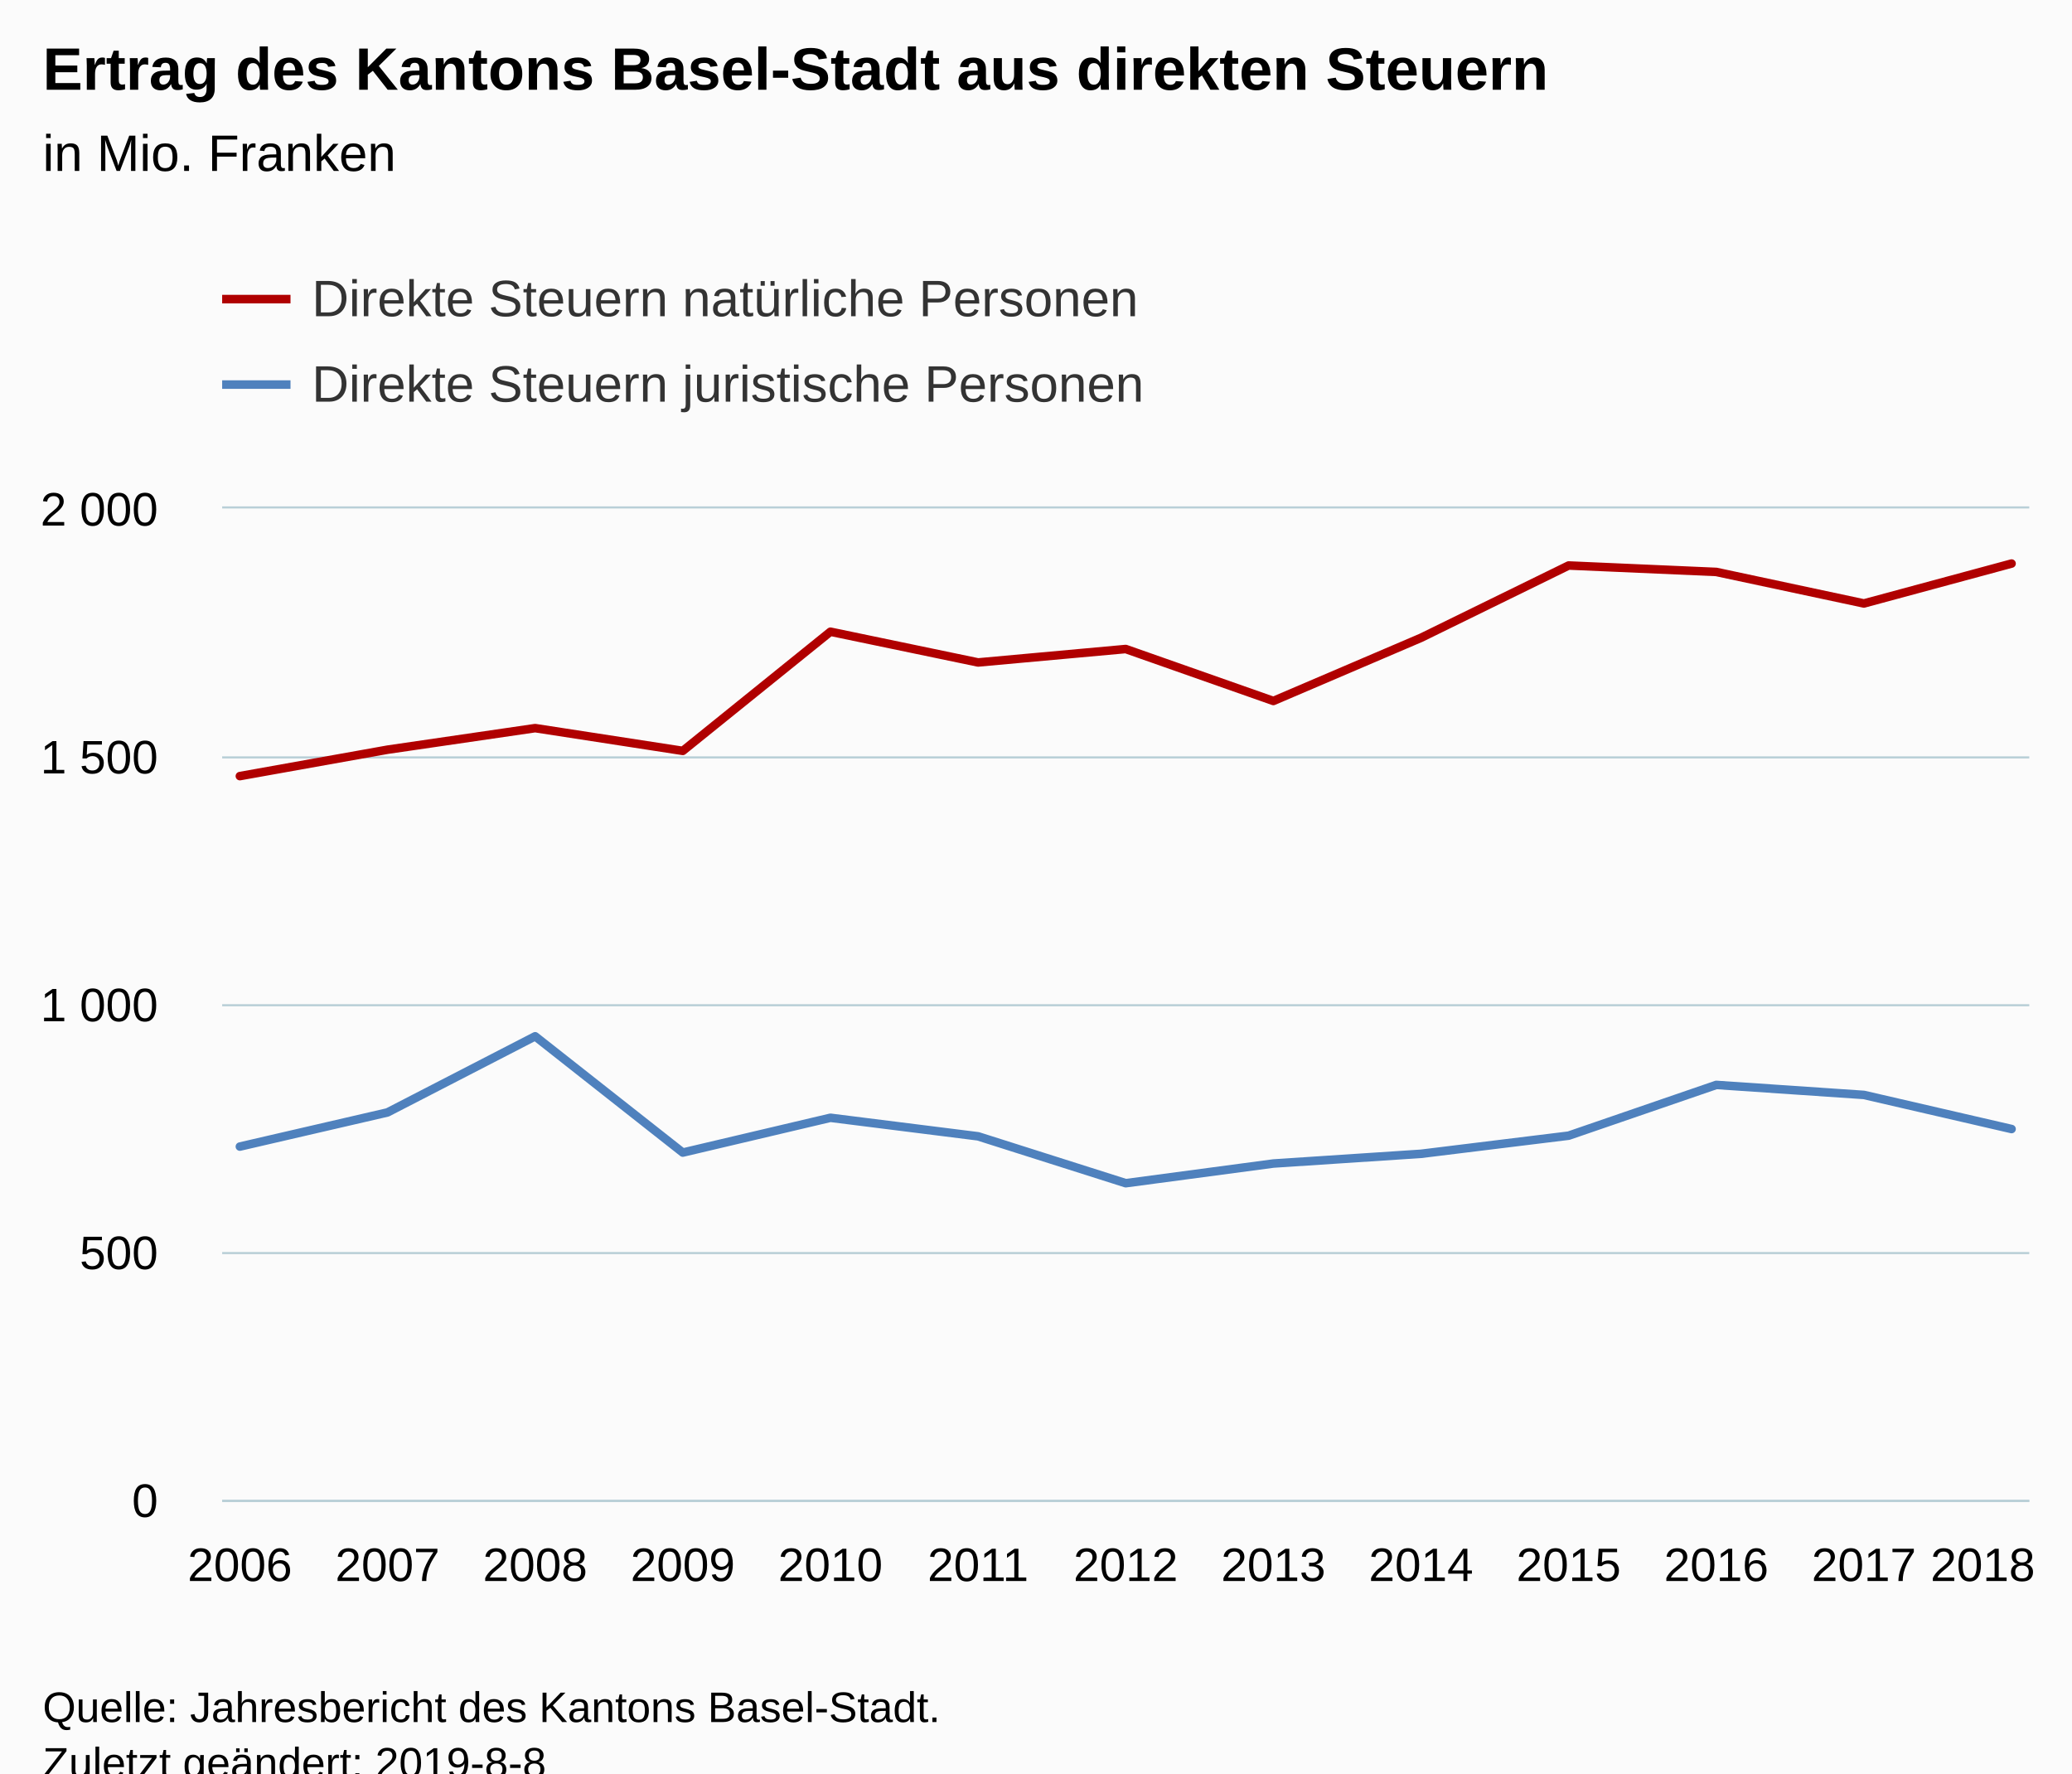
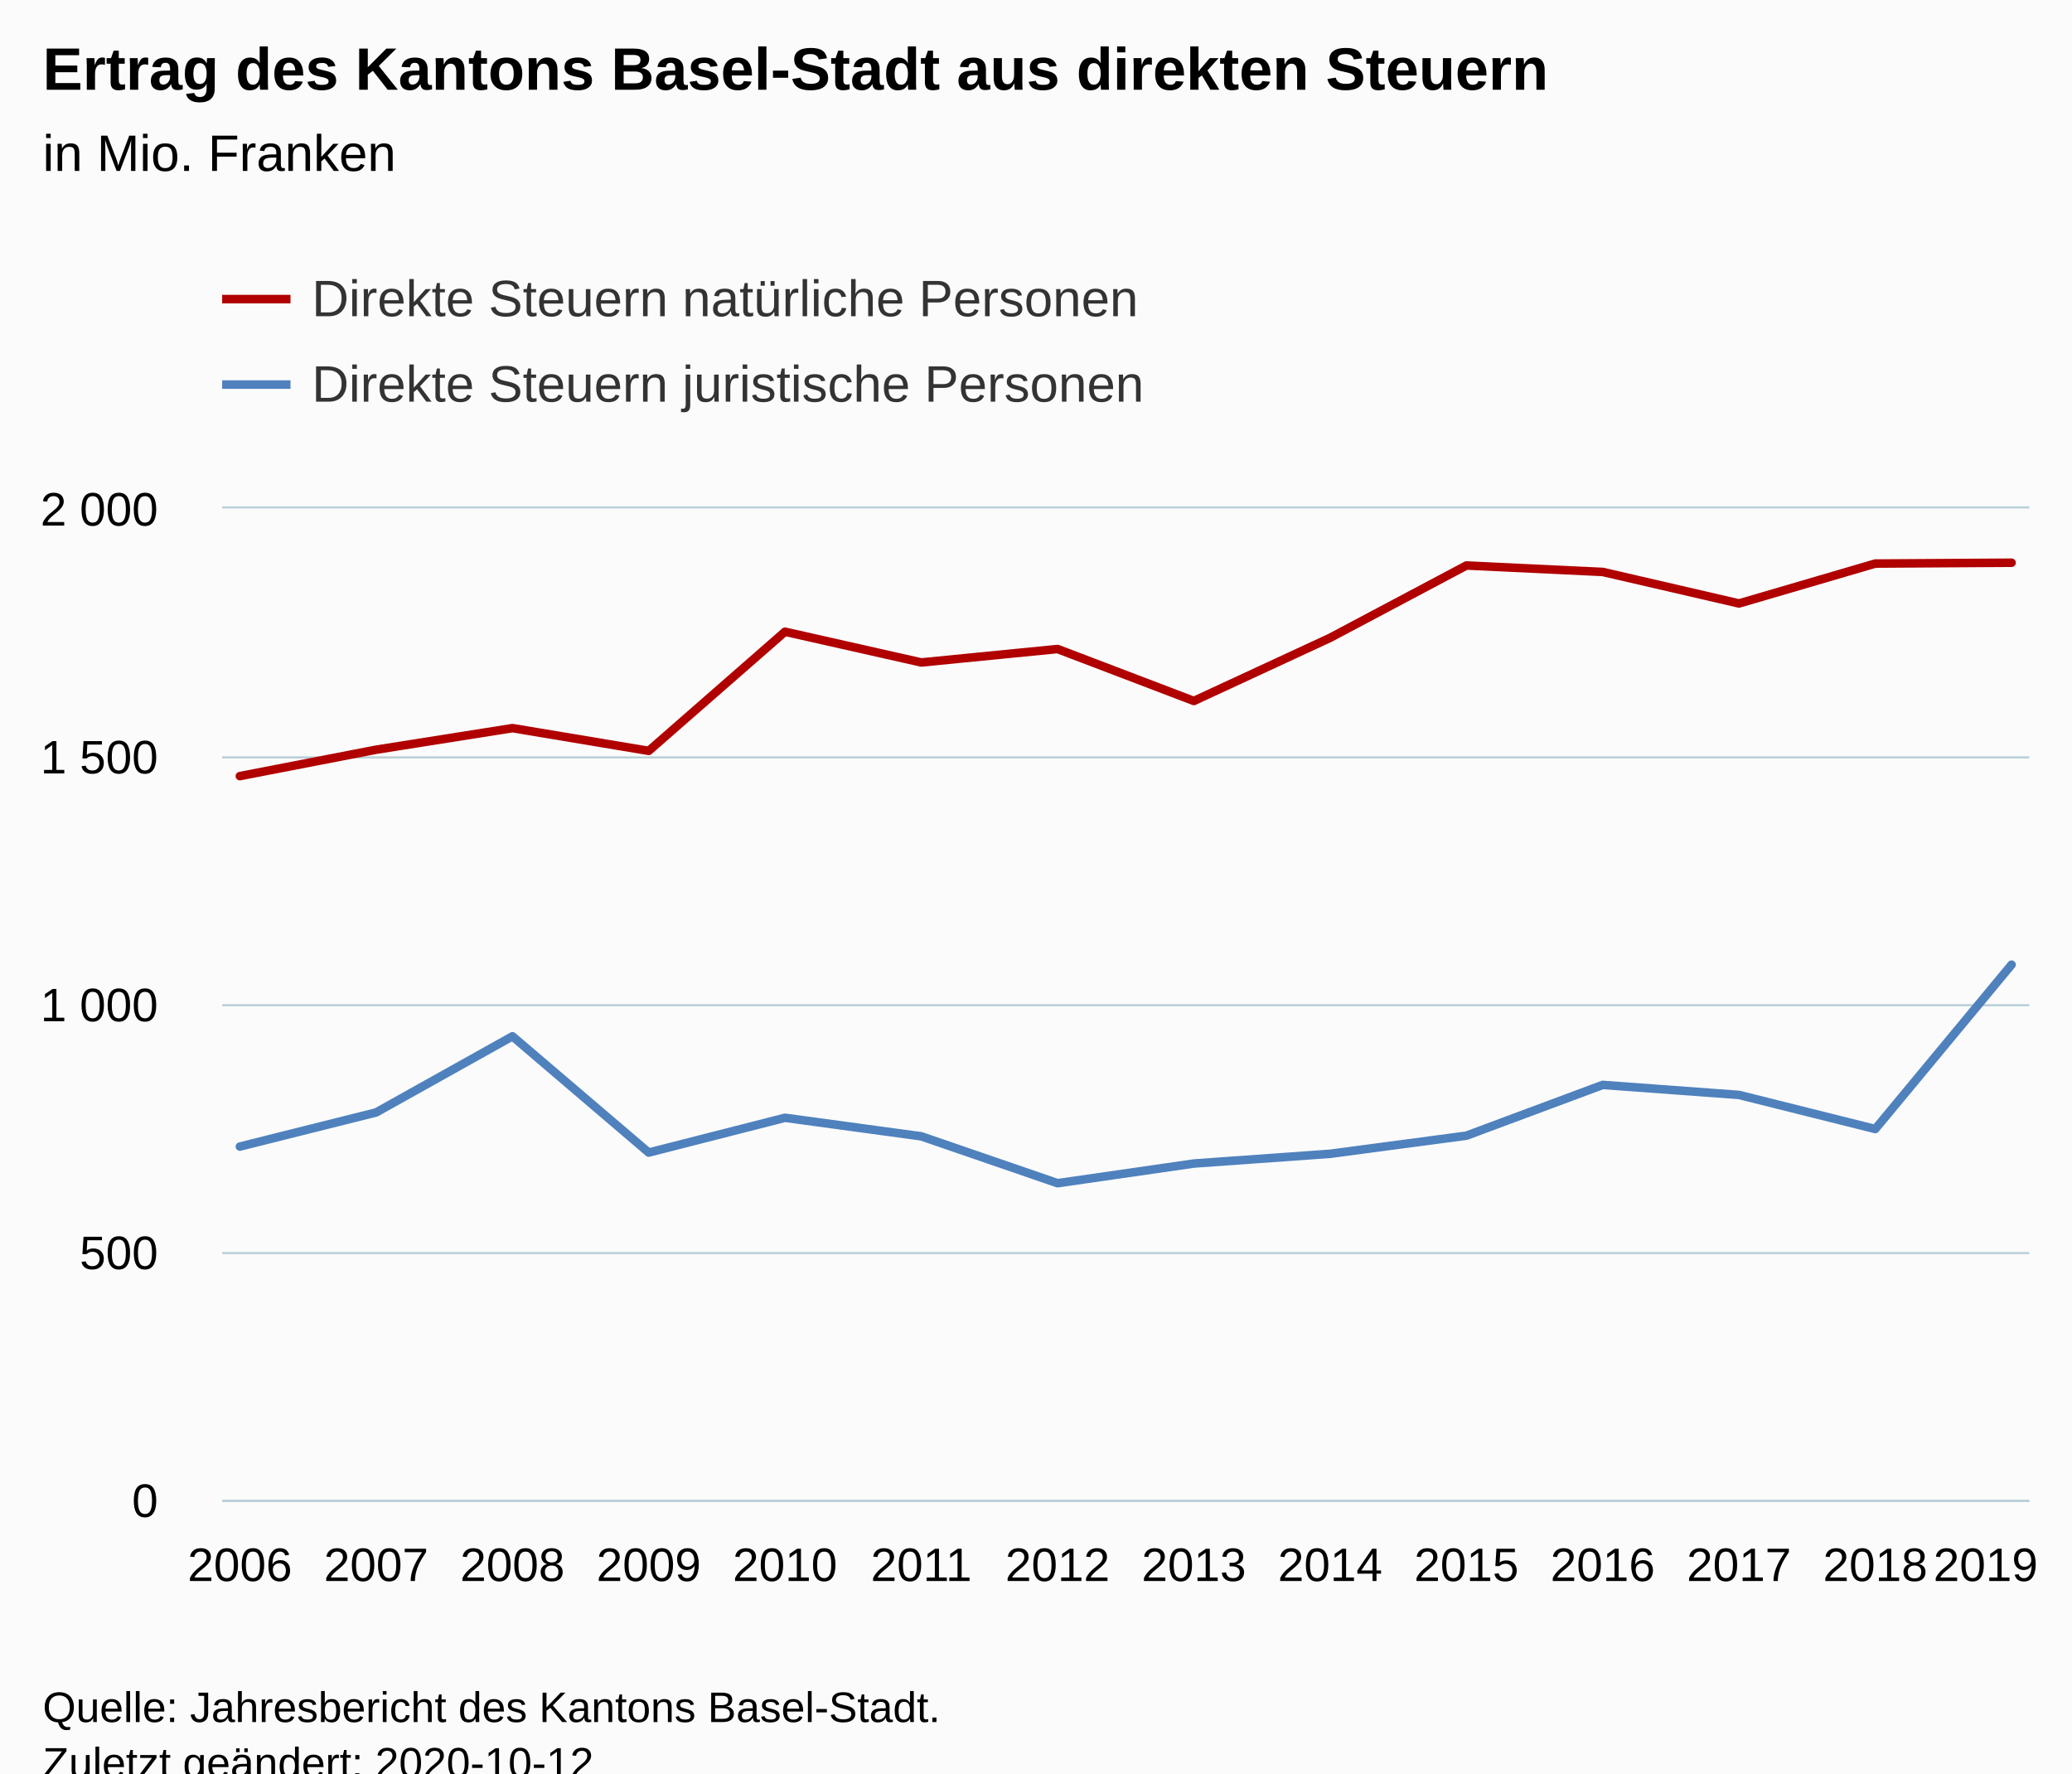
<svg xmlns="http://www.w3.org/2000/svg" version="1.1" class="highcharts-root" style="font-family:Arial;font-size:12px;" viewBox="0 0 485 415">
  <defs>
-     <clipPath id="highcharts-1j7h3lr-6">
+     <clipPath id="highcharts-vn1p5yi-34-">
      <rect x="0" y="0" width="423" height="232" fill="none" />
    </clipPath>
-     <clipPath id="highcharts-1j7h3lr-7">
+     <clipPath id="highcharts-vn1p5yi-49-">
      <rect x="0" y="0" width="423" height="232" fill="none" />
    </clipPath>
  </defs>
  <rect fill="#fbfbfb" class="highcharts-background" x="0" y="0" width="485" height="428" rx="0" ry="0" />
  <rect fill="none" class="highcharts-plot-background" x="52" y="119" width="423" height="232" />
  <g class="highcharts-pane-group" data-z-index="0" />
-   <g class="highcharts-grid highcharts-xaxis-grid " data-z-index="1">
+   <g class="highcharts-grid highcharts-xaxis-grid" data-z-index="1">
    <path fill="none" data-z-index="1" class="highcharts-grid-line" d="M 55.5 119 L 55.5 351" opacity="1" />
-     <path fill="none" data-z-index="1" class="highcharts-grid-line" d="M 90.5 119 L 90.5 351" opacity="1" />
-     <path fill="none" data-z-index="1" class="highcharts-grid-line" d="M 124.5 119 L 124.5 351" opacity="1" />
-     <path fill="none" data-z-index="1" class="highcharts-grid-line" d="M 159.5 119 L 159.5 351" opacity="1" />
-     <path fill="none" data-z-index="1" class="highcharts-grid-line" d="M 193.5 119 L 193.5 351" opacity="1" />
-     <path fill="none" data-z-index="1" class="highcharts-grid-line" d="M 228.5 119 L 228.5 351" opacity="1" />
-     <path fill="none" data-z-index="1" class="highcharts-grid-line" d="M 263.5 119 L 263.5 351" opacity="1" />
-     <path fill="none" data-z-index="1" class="highcharts-grid-line" d="M 297.5 119 L 297.5 351" opacity="1" />
-     <path fill="none" data-z-index="1" class="highcharts-grid-line" d="M 332.5 119 L 332.5 351" opacity="1" />
-     <path fill="none" data-z-index="1" class="highcharts-grid-line" d="M 366.5 119 L 366.5 351" opacity="1" />
-     <path fill="none" data-z-index="1" class="highcharts-grid-line" d="M 401.5 119 L 401.5 351" opacity="1" />
-     <path fill="none" data-z-index="1" class="highcharts-grid-line" d="M 435.5 119 L 435.5 351" opacity="1" />
+     <path fill="none" data-z-index="1" class="highcharts-grid-line" d="M 87.5 119 L 87.5 351" opacity="1" />
+     <path fill="none" data-z-index="1" class="highcharts-grid-line" d="M 119.5 119 L 119.5 351" opacity="1" />
+     <path fill="none" data-z-index="1" class="highcharts-grid-line" d="M 151.5 119 L 151.5 351" opacity="1" />
+     <path fill="none" data-z-index="1" class="highcharts-grid-line" d="M 183.5 119 L 183.5 351" opacity="1" />
+     <path fill="none" data-z-index="1" class="highcharts-grid-line" d="M 215.5 119 L 215.5 351" opacity="1" />
+     <path fill="none" data-z-index="1" class="highcharts-grid-line" d="M 247.5 119 L 247.5 351" opacity="1" />
+     <path fill="none" data-z-index="1" class="highcharts-grid-line" d="M 278.5 119 L 278.5 351" opacity="1" />
+     <path fill="none" data-z-index="1" class="highcharts-grid-line" d="M 310.5 119 L 310.5 351" opacity="1" />
+     <path fill="none" data-z-index="1" class="highcharts-grid-line" d="M 342.5 119 L 342.5 351" opacity="1" />
+     <path fill="none" data-z-index="1" class="highcharts-grid-line" d="M 374.5 119 L 374.5 351" opacity="1" />
+     <path fill="none" data-z-index="1" class="highcharts-grid-line" d="M 406.5 119 L 406.5 351" opacity="1" />
+     <path fill="none" data-z-index="1" class="highcharts-grid-line" d="M 438.5 119 L 438.5 351" opacity="1" />
    <path fill="none" data-z-index="1" class="highcharts-grid-line" d="M 470.5 119 L 470.5 351" opacity="1" />
  </g>
-   <g class="highcharts-grid highcharts-yaxis-grid " data-z-index="1">
+   <g class="highcharts-grid highcharts-yaxis-grid" data-z-index="1">
    <path fill="none" stroke="#B9CFD7" stroke-width="0.5" data-z-index="1" class="highcharts-grid-line" d="M 52 351.25 L 475 351.25" opacity="1" />
    <path fill="none" stroke="#B9CFD7" stroke-width="0.5" data-z-index="1" class="highcharts-grid-line" d="M 52 293.25 L 475 293.25" opacity="1" />
    <path fill="none" stroke="#B9CFD7" stroke-width="0.5" data-z-index="1" class="highcharts-grid-line" d="M 52 235.25 L 475 235.25" opacity="1" />
    <path fill="none" stroke="#B9CFD7" stroke-width="0.5" data-z-index="1" class="highcharts-grid-line" d="M 52 177.25 L 475 177.25" opacity="1" />
    <path fill="none" stroke="#B9CFD7" stroke-width="0.5" data-z-index="1" class="highcharts-grid-line" d="M 52 118.75 L 475 118.75" opacity="1" />
  </g>
  <rect fill="none" class="highcharts-plot-border" data-z-index="1" x="52" y="119" width="423" height="232" />
-   <g class="highcharts-axis highcharts-xaxis " data-z-index="2">
+   <g class="highcharts-axis highcharts-xaxis" data-z-index="2">
    <path fill="none" class="highcharts-axis-line" stroke="#B9CFD7" stroke-width="0.5" data-z-index="7" d="M 52 351.25 L 475 351.25" />
  </g>
-   <g class="highcharts-axis highcharts-yaxis " data-z-index="2">
+   <g class="highcharts-axis highcharts-yaxis" data-z-index="2">
    <path fill="none" class="highcharts-axis-line" data-z-index="7" d="M 52 119 L 52 351" />
  </g>
  <g class="highcharts-series-group" data-z-index="3">
-     <g data-z-index="0.1" class="highcharts-series highcharts-series-0 highcharts-line-series " transform="translate(52,119) scale(1 1)" clip-path="url(#highcharts-1j7h3lr-7)">
-       <path fill="none" d="M 4.147 62.628 L 38.706 56.446 L 73.265 51.4 L 107.824 56.724 L 142.382 28.838 L 176.941 36.03 L 211.5 32.886 L 246.059 45.043 L 280.618 30.264 L 315.176 13.34 L 349.735 14.848 L 384.294 22.226 L 418.853 12.888" class="highcharts-graph" data-z-index="1" stroke="#B00000" stroke-width="2" stroke-linejoin="round" stroke-linecap="round" />
+     <g class="highcharts-series highcharts-series-0 highcharts-line-series" data-z-index="0.1" opacity="1" transform="translate(52,119) scale(1 1)" clip-path="url(#highcharts-vn1p5yi-49-)">
+       <path fill="none" d="M 4.147 62.628 L 36.048 56.446 L 67.948 51.4 L 99.848 56.724 L 131.749 28.838 L 163.649 36.03 L 195.55 32.886 L 227.45 45.043 L 259.351 30.264 L 291.251 13.34 L 323.152 14.848 L 355.052 22.226 L 386.952 12.888 L 418.853 12.69" class="highcharts-graph" data-z-index="1" stroke="#B00000" stroke-width="2" stroke-linejoin="round" stroke-linecap="round" />
    </g>
-     <g data-z-index="0.1" class="highcharts-markers highcharts-series-0 highcharts-line-series " transform="translate(52,119) scale(1 1)" clip-path="none" />
-     <g data-z-index="0.1" class="highcharts-series highcharts-series-1 highcharts-line-series " transform="translate(52,119) scale(1 1)" clip-path="url(#highcharts-1j7h3lr-7)">
-       <path fill="none" d="M 4.147 149.327 L 38.706 141.334 L 73.265 123.517 L 107.824 150.73 L 142.382 142.587 L 176.941 146.926 L 211.5 157.899 L 246.059 153.294 L 280.618 151.02 L 315.176 146.775 L 349.735 134.896 L 384.294 137.24 L 418.853 145.22" class="highcharts-graph" data-z-index="1" stroke="#4f81bd" stroke-width="2" stroke-linejoin="round" stroke-linecap="round" />
+     <g class="highcharts-markers highcharts-series-0 highcharts-line-series" data-z-index="0.1" opacity="1" transform="translate(52,119) scale(1 1)" clip-path="none" />
+     <g class="highcharts-series highcharts-series-1 highcharts-line-series" data-z-index="0.1" opacity="1" transform="translate(52,119) scale(1 1)" clip-path="url(#highcharts-vn1p5yi-49-)">
+       <path fill="none" d="M 4.147 149.327 L 36.048 141.334 L 67.948 123.517 L 99.848 150.73 L 131.749 142.587 L 163.649 146.926 L 195.55 157.899 L 227.45 153.294 L 259.351 151.02 L 291.251 146.775 L 323.152 134.896 L 355.052 137.24 L 386.952 145.22 L 418.853 106.755" class="highcharts-graph" data-z-index="1" stroke="#4f81bd" stroke-width="2" stroke-linejoin="round" stroke-linecap="round" />
    </g>
-     <g data-z-index="0.1" class="highcharts-markers highcharts-series-1 highcharts-line-series " transform="translate(52,119) scale(1 1)" clip-path="none" />
+     <g class="highcharts-markers highcharts-series-1 highcharts-line-series" data-z-index="0.1" opacity="1" transform="translate(52,119) scale(1 1)" clip-path="none" />
  </g>
  <text x="10" text-anchor="start" class="highcharts-title" data-z-index="4" style="color:#000000;font-size:14px;font-weight:bold;fill:#000000;" y="21">
    <tspan>Ertrag des Kantons Basel-Stadt aus direkten Steuern</tspan>
  </text>
  <text x="10" text-anchor="start" class="highcharts-subtitle" data-z-index="4" style="color:#000000;font-size:12px;font-weight:normal;fill:#000000;" y="40">
    <tspan>in Mio. Franken</tspan>
  </text>
+   <text x="10" text-anchor="start" class="highcharts-caption" data-z-index="4" style="color:#666666;fill:#666666;" y="385" />
  <g class="highcharts-legend" data-z-index="7" transform="translate(44,56)">
    <rect fill="none" class="highcharts-legend-box" rx="0" ry="0" x="0" y="0" width="296" height="51" visibility="visible" />
    <g data-z-index="1">
      <g>
        <g class="highcharts-legend-item highcharts-line-series highcharts-color-undefined highcharts-series-0" data-z-index="1" transform="translate(8,3)">
          <path fill="none" d="M 0 11 L 16 11" class="highcharts-graph" stroke="#B00000" stroke-width="2" />
-           <text x="21" style="color:#333333;font-size:12px;font-weight:normal;cursor:pointer;fill:#333333;" text-anchor="start" data-z-index="2" y="15">
+           <text x="21" style="color:#333333;cursor:pointer;font-size:12px;font-weight:normal;fill:#333333;" text-anchor="start" data-z-index="2" y="15">
            <tspan>Direkte Steuern natürliche Personen</tspan>
          </text>
        </g>
        <g class="highcharts-legend-item highcharts-line-series highcharts-color-undefined highcharts-series-1" data-z-index="1" transform="translate(8,23)">
          <path fill="none" d="M 0 11 L 16 11" class="highcharts-graph" stroke="#4f81bd" stroke-width="2" />
-           <text x="21" y="15" style="color:#333333;font-size:12px;font-weight:normal;cursor:pointer;fill:#333333;" text-anchor="start" data-z-index="2">
+           <text x="21" y="15" style="color:#333333;cursor:pointer;font-size:12px;font-weight:normal;fill:#333333;" text-anchor="start" data-z-index="2">
            <tspan>Direkte Steuern juristische Personen</tspan>
          </text>
        </g>
      </g>
    </g>
  </g>
-   <g class="highcharts-axis-labels highcharts-xaxis-labels " data-z-index="7">
+   <g class="highcharts-axis-labels highcharts-xaxis-labels" data-z-index="7">
    <text x="56.147" style="color:#000000;cursor:default;font-size:11px;fill:#000000;" text-anchor="middle" transform="translate(0,0)" y="370" opacity="1">2006</text>
-     <text x="90.706" style="color:#000000;cursor:default;font-size:11px;fill:#000000;" text-anchor="middle" transform="translate(0,0)" y="370" opacity="1">2007</text>
-     <text x="125.265" style="color:#000000;cursor:default;font-size:11px;fill:#000000;" text-anchor="middle" transform="translate(0,0)" y="370" opacity="1">2008</text>
-     <text x="159.824" style="color:#000000;cursor:default;font-size:11px;fill:#000000;" text-anchor="middle" transform="translate(0,0)" y="370" opacity="1">2009</text>
-     <text x="194.382" style="color:#000000;cursor:default;font-size:11px;fill:#000000;" text-anchor="middle" transform="translate(0,0)" y="370" opacity="1">2010</text>
-     <text x="228.941" style="color:#000000;cursor:default;font-size:11px;fill:#000000;" text-anchor="middle" transform="translate(0,0)" y="370" opacity="1">2011</text>
-     <text x="263.5" style="color:#000000;cursor:default;font-size:11px;fill:#000000;" text-anchor="middle" transform="translate(0,0)" y="370" opacity="1">2012</text>
-     <text x="298.059" style="color:#000000;cursor:default;font-size:11px;fill:#000000;" text-anchor="middle" transform="translate(0,0)" y="370" opacity="1">2013</text>
-     <text x="332.618" style="color:#000000;cursor:default;font-size:11px;fill:#000000;" text-anchor="middle" transform="translate(0,0)" y="370" opacity="1">2014</text>
-     <text x="367.176" style="color:#000000;cursor:default;font-size:11px;fill:#000000;" text-anchor="middle" transform="translate(0,0)" y="370" opacity="1">2015</text>
-     <text x="401.735" style="color:#000000;cursor:default;font-size:11px;fill:#000000;" text-anchor="middle" transform="translate(0,0)" y="370" opacity="1">2016</text>
-     <text x="436.294" style="color:#000000;cursor:default;font-size:11px;fill:#000000;" text-anchor="middle" transform="translate(0,0)" y="370" opacity="1">2017</text>
-     <text x="464.114" style="color:#000000;cursor:default;font-size:11px;fill:#000000;" text-anchor="middle" transform="translate(0,0)" y="370" opacity="1">
-       <tspan>2018</tspan>
+     <text x="88.048" style="color:#000000;cursor:default;font-size:11px;fill:#000000;" text-anchor="middle" transform="translate(0,0)" y="370" opacity="1">2007</text>
+     <text x="119.948" style="color:#000000;cursor:default;font-size:11px;fill:#000000;" text-anchor="middle" transform="translate(0,0)" y="370" opacity="1">2008</text>
+     <text x="151.848" style="color:#000000;cursor:default;font-size:11px;fill:#000000;" text-anchor="middle" transform="translate(0,0)" y="370" opacity="1">2009</text>
+     <text x="183.749" style="color:#000000;cursor:default;font-size:11px;fill:#000000;" text-anchor="middle" transform="translate(0,0)" y="370" opacity="1">2010</text>
+     <text x="215.649" style="color:#000000;cursor:default;font-size:11px;fill:#000000;" text-anchor="middle" transform="translate(0,0)" y="370" opacity="1">2011</text>
+     <text x="247.55" style="color:#000000;cursor:default;font-size:11px;fill:#000000;" text-anchor="middle" transform="translate(0,0)" y="370" opacity="1">2012</text>
+     <text x="279.45" style="color:#000000;cursor:default;font-size:11px;fill:#000000;" text-anchor="middle" transform="translate(0,0)" y="370" opacity="1">2013</text>
+     <text x="311.351" style="color:#000000;cursor:default;font-size:11px;fill:#000000;" text-anchor="middle" transform="translate(0,0)" y="370" opacity="1">2014</text>
+     <text x="343.251" style="color:#000000;cursor:default;font-size:11px;fill:#000000;" text-anchor="middle" transform="translate(0,0)" y="370" opacity="1">2015</text>
+     <text x="375.152" style="color:#000000;cursor:default;font-size:11px;fill:#000000;" text-anchor="middle" transform="translate(0,0)" y="370" opacity="1">2016</text>
+     <text x="407.052" style="color:#000000;cursor:default;font-size:11px;fill:#000000;" text-anchor="middle" transform="translate(0,0)" y="370" opacity="1">2017</text>
+     <text x="438.952" style="color:#000000;cursor:default;font-size:11px;fill:#000000;" text-anchor="middle" transform="translate(0,0)" y="370" opacity="1">2018</text>
+     <text x="464.792" style="color:#000000;cursor:default;font-size:11px;fill:#000000;" text-anchor="middle" transform="translate(0,0)" y="370" opacity="1">
+       <tspan>2019</tspan>
    </text>
  </g>
-   <g class="highcharts-axis-labels highcharts-yaxis-labels " data-z-index="7">
+   <g class="highcharts-axis-labels highcharts-yaxis-labels" data-z-index="7">
    <text x="37" style="color:#000000;cursor:default;font-size:11px;fill:#000000;" text-anchor="end" transform="translate(0,0)" y="355" opacity="1">0</text>
    <text x="37" style="color:#000000;cursor:default;font-size:11px;fill:#000000;" text-anchor="end" transform="translate(0,0)" y="297" opacity="1">500</text>
    <text x="37" style="color:#000000;cursor:default;font-size:11px;fill:#000000;" text-anchor="end" transform="translate(0,0)" y="239" opacity="1">
      <tspan>1 000</tspan>
    </text>
    <text x="37" style="color:#000000;cursor:default;font-size:11px;fill:#000000;" text-anchor="end" transform="translate(0,0)" y="181" opacity="1">
      <tspan>1 500</tspan>
    </text>
    <text x="37" style="color:#000000;cursor:default;font-size:11px;fill:#000000;" text-anchor="end" transform="translate(0,0)" y="123" opacity="1">
      <tspan>2 000</tspan>
    </text>
  </g>
  <text x="10" class="highcharts-credits" text-anchor="start" data-z-index="8" style="cursor:default;color:#000000;font-size:10px;fill:#000000;" y="403">
    <tspan>Quelle: Jahresbericht des Kantons Basel-Stadt.</tspan>
-     <tspan x="10" dy="13">Zuletzt geändert: 2019-8-8</tspan>
+     <tspan x="10" dy="13">Zuletzt geändert: 2020-10-12</tspan>
  </text>
</svg>
